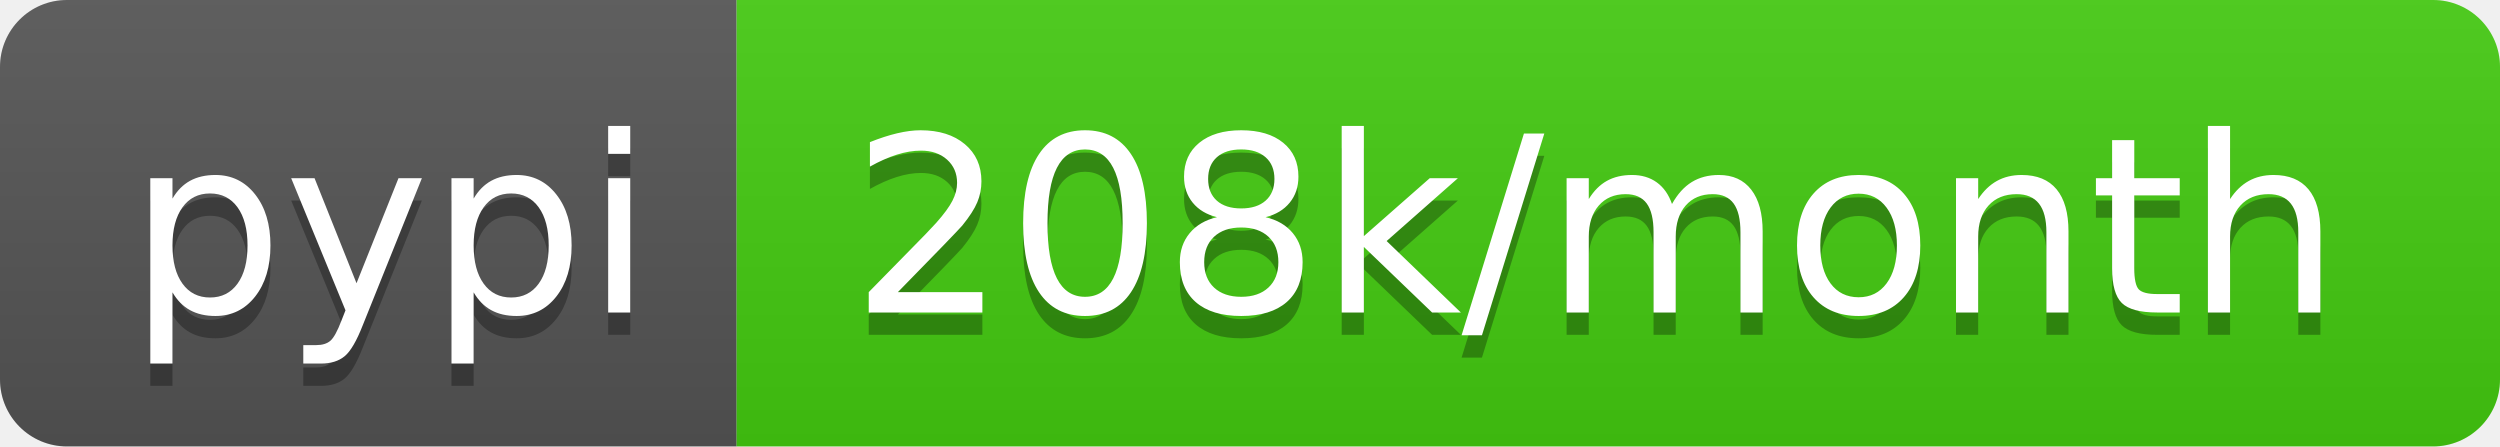
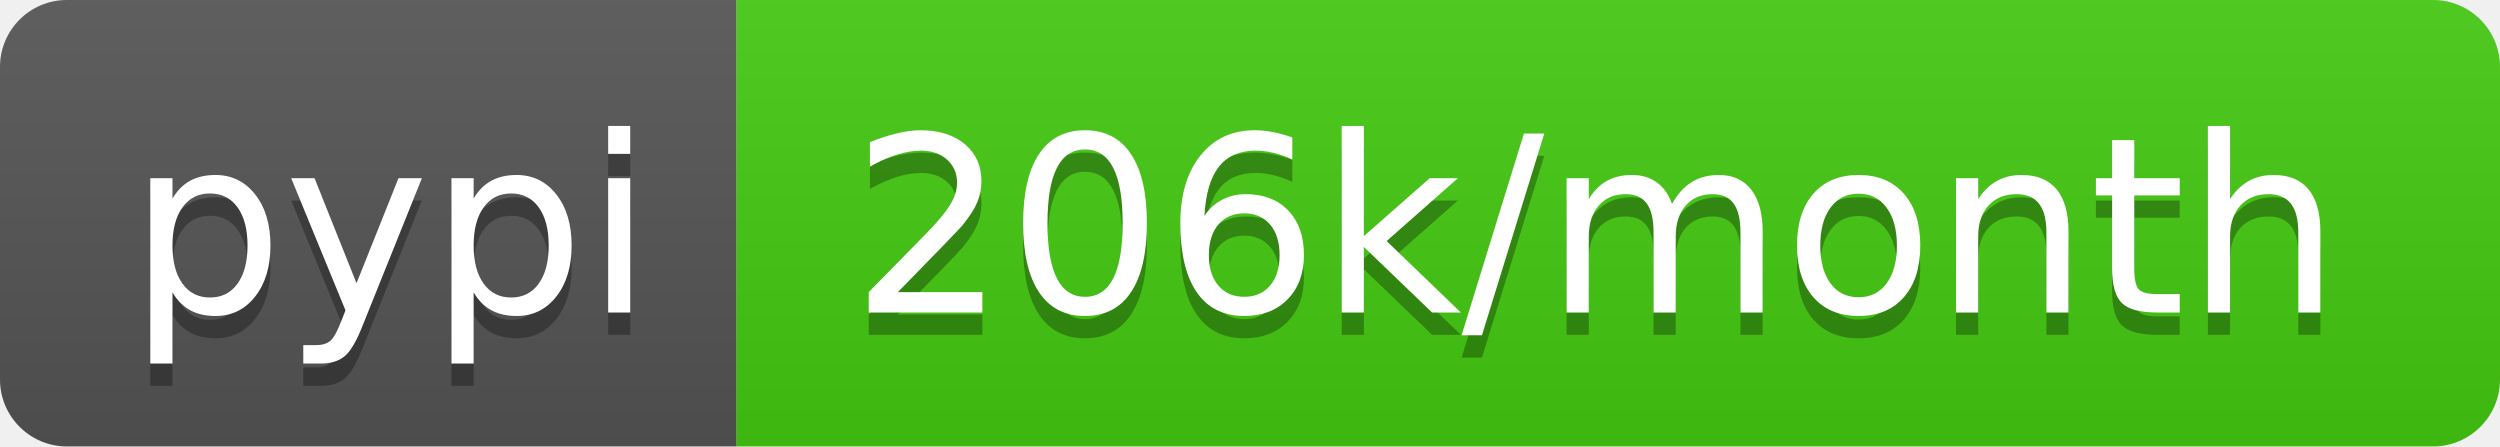
<svg xmlns="http://www.w3.org/2000/svg" width="112" height="20">
  <linearGradient id="b" x2="0" y2="100%">
    <stop offset="0" stop-color="#bbb" stop-opacity=".1" />
    <stop offset="1" stop-opacity=".1" />
  </linearGradient>
  <clipPath id="a">
    <rect width="112" height="20" rx="3" fill="#fff" />
  </clipPath>
  <g clip-path="url(#a)">
    <path fill="#555" d="M0 0h33v20H0z" />
    <path fill="#4c1" d="M33 0h79v20H33z" />
    <path fill="url(#b)" d="M0 0h112v20H0z" />
  </g>
  <g fill="#fff" text-anchor="middle" font-family="DejaVu Sans,Verdana,Geneva,sans-serif" font-size="110">
    <text x="175" y="150" fill="#010101" fill-opacity=".3" transform="scale(.1)" textLength="230">pypi</text>
    <text x="175" y="140" transform="scale(.1)" textLength="230">pypi</text>
-     <text x="715" y="150" fill="#010101" fill-opacity=".3" transform="scale(.1)" textLength="690">208k/month</text>
-     <text x="715" y="140" transform="scale(.1)" textLength="690">208k/month</text>
+     <text x="715" y="150" fill="#010101" fill-opacity=".3" transform="scale(.1)" textLength="690">206k/month</text>
+     <text x="715" y="140" transform="scale(.1)" textLength="690">206k/month</text>
  </g>
</svg>
